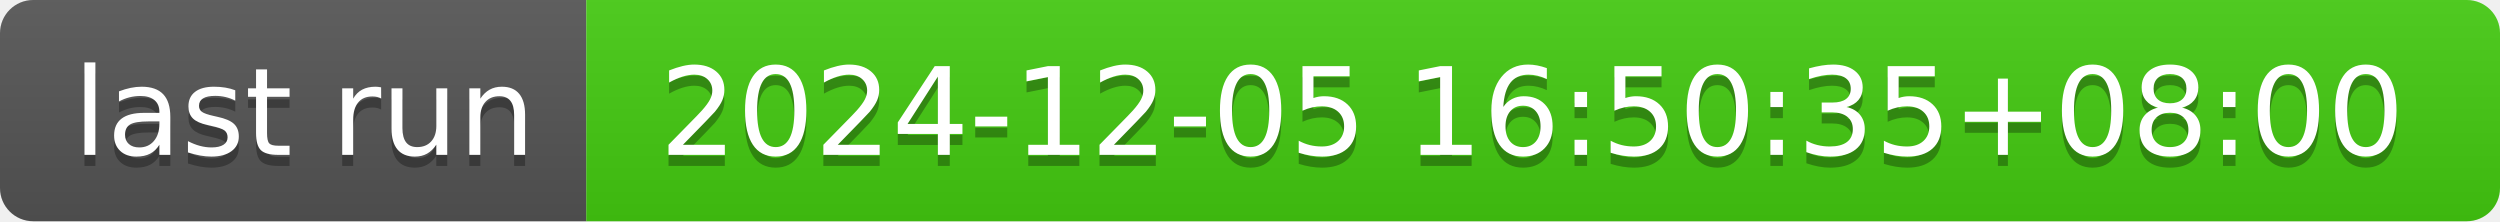
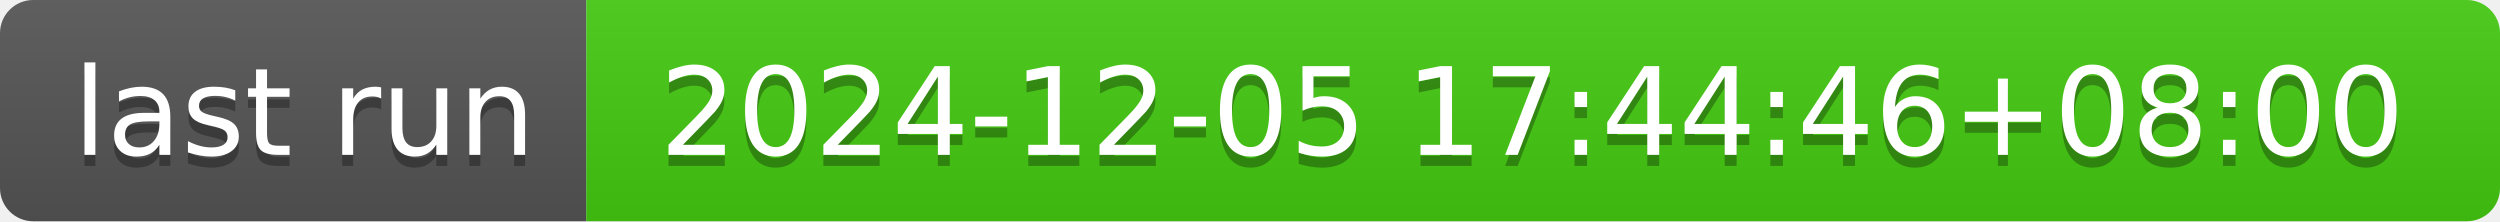
- <svg xmlns="http://www.w3.org/2000/svg" width="226" height="20" role="img" aria-label="last run: 2024-12-05 16:50:35+08:00">
+ <svg xmlns="http://www.w3.org/2000/svg" width="226" height="20" role="img" aria-label="last run: 2024-12-05 17:44:46+08:00">
  <linearGradient id="s" x2="0" y2="100%">
    <stop offset="0" stop-color="#bbb" stop-opacity=".1" />
    <stop offset="1" stop-opacity=".1" />
  </linearGradient>
  <clipPath id="r">
    <rect width="226" height="20" rx="3" fill="#fff" />
  </clipPath>
  <g clip-path="url(#r)">
    <rect width="53" height="20" fill="#555" />
    <rect x="53" width="173" height="20" fill="#4c1" />
    <rect width="226" height="20" fill="url(#s)" />
  </g>
  <g fill="#fff" text-anchor="middle" font-family="Verdana,Geneva,DejaVu Sans,sans-serif" text-rendering="geometricPrecision" font-size="110">
    <text aria-hidden="true" x="275" y="150" fill="#010101" fill-opacity=".3" transform="scale(.1)" textLength="430">last run</text>
    <text x="275" y="140" transform="scale(.1)" fill="#fff" textLength="430">last run</text>
-     <text aria-hidden="true" x="1385" y="150" fill="#010101" fill-opacity=".3" transform="scale(.1)" textLength="1630">2024-12-05 16:50:35+08:00</text>
-     <text x="1385" y="140" transform="scale(.1)" fill="#fff" textLength="1630">2024-12-05 16:50:35+08:00</text>
+     <text aria-hidden="true" x="1385" y="150" fill="#010101" fill-opacity=".3" transform="scale(.1)" textLength="1630">2024-12-05 17:44:46+08:00</text>
+     <text x="1385" y="140" transform="scale(.1)" fill="#fff" textLength="1630">2024-12-05 17:44:46+08:00</text>
  </g>
</svg>
